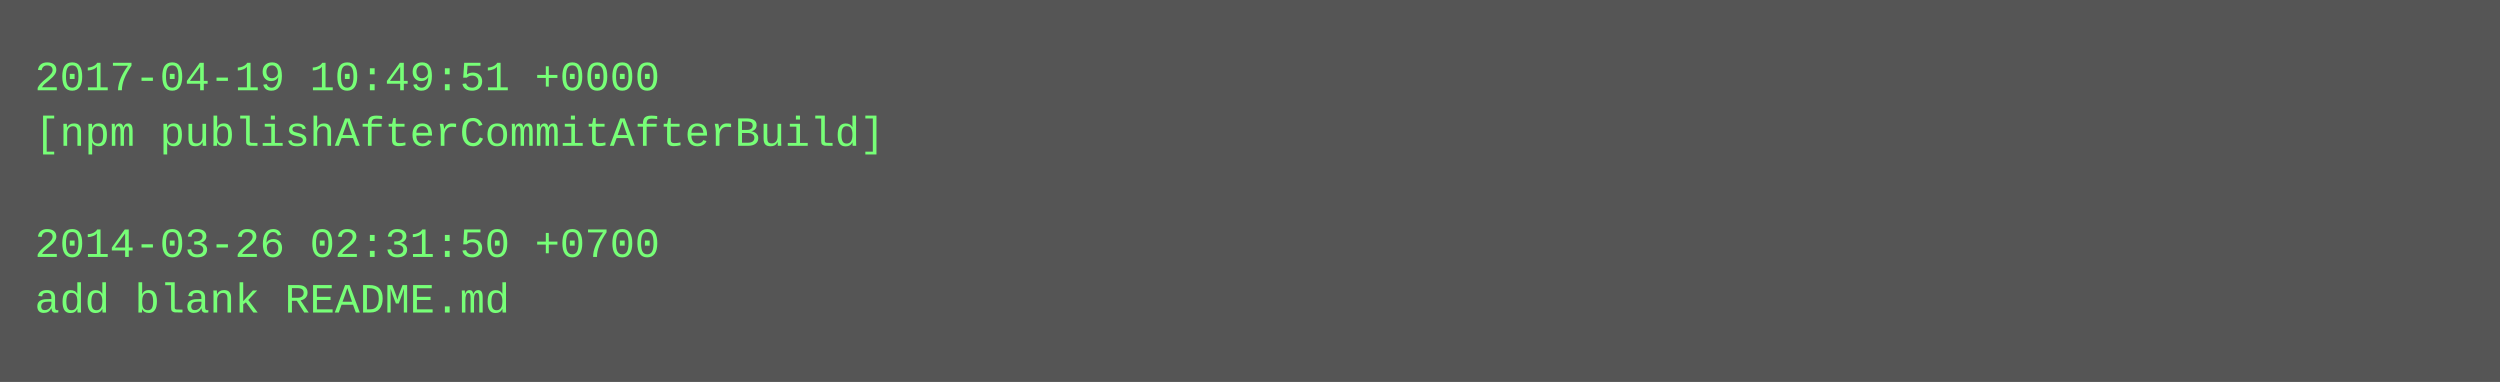
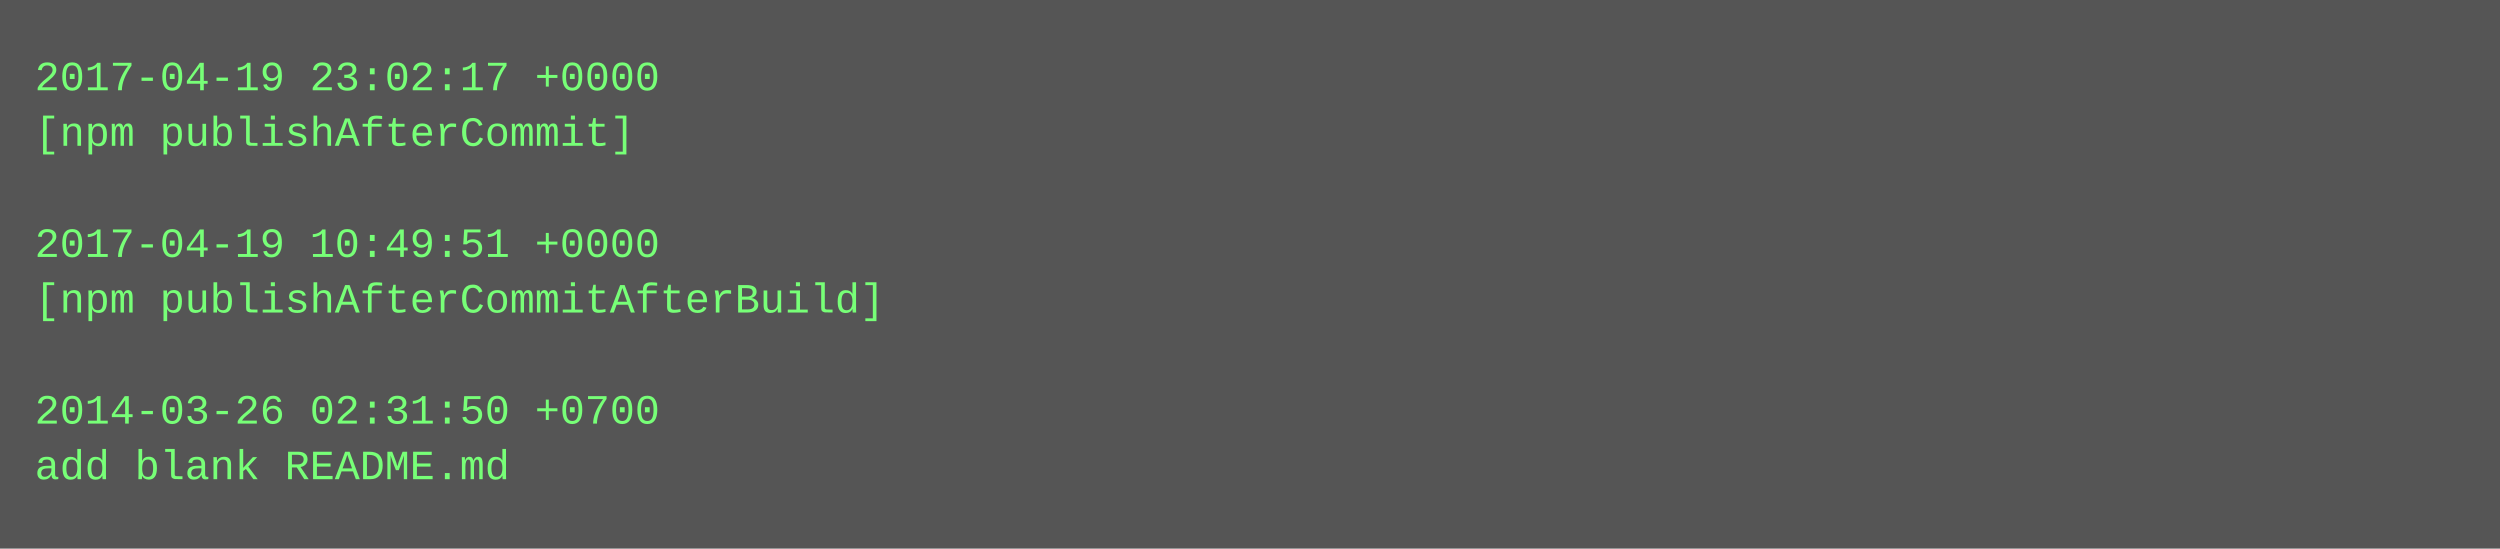
- <svg xmlns="http://www.w3.org/2000/svg" height="110" width="720">
-   <rect height="110" fill="#555" width="720" />
+ <svg xmlns="http://www.w3.org/2000/svg" height="158" width="720">
+   <rect height="158" fill="#555" width="720" />
  <text fill="#7f7" font-family="Courier New" font-size="12" xml:space="preserve">
-     <tspan x="10" y="26">2017-04-19 10:49:51 +0000</tspan>
-     <tspan x="10" y="42">[npm publishAfterCommitAfterBuild]</tspan>
+     <tspan x="10" y="26">2017-04-19 23:02:17 +0000</tspan>
+     <tspan x="10" y="42">[npm publishAfterCommit]</tspan>
    <tspan x="10" y="58" />
-     <tspan x="10" y="74">2014-03-26 02:31:50 +0700</tspan>
-     <tspan x="10" y="90">add blank README.md</tspan>
+     <tspan x="10" y="74">2017-04-19 10:49:51 +0000</tspan>
+     <tspan x="10" y="90">[npm publishAfterCommitAfterBuild]</tspan>
+     <tspan x="10" y="106" />
+     <tspan x="10" y="122">2014-03-26 02:31:50 +0700</tspan>
+     <tspan x="10" y="138">add blank README.md</tspan>
  </text>
</svg>
